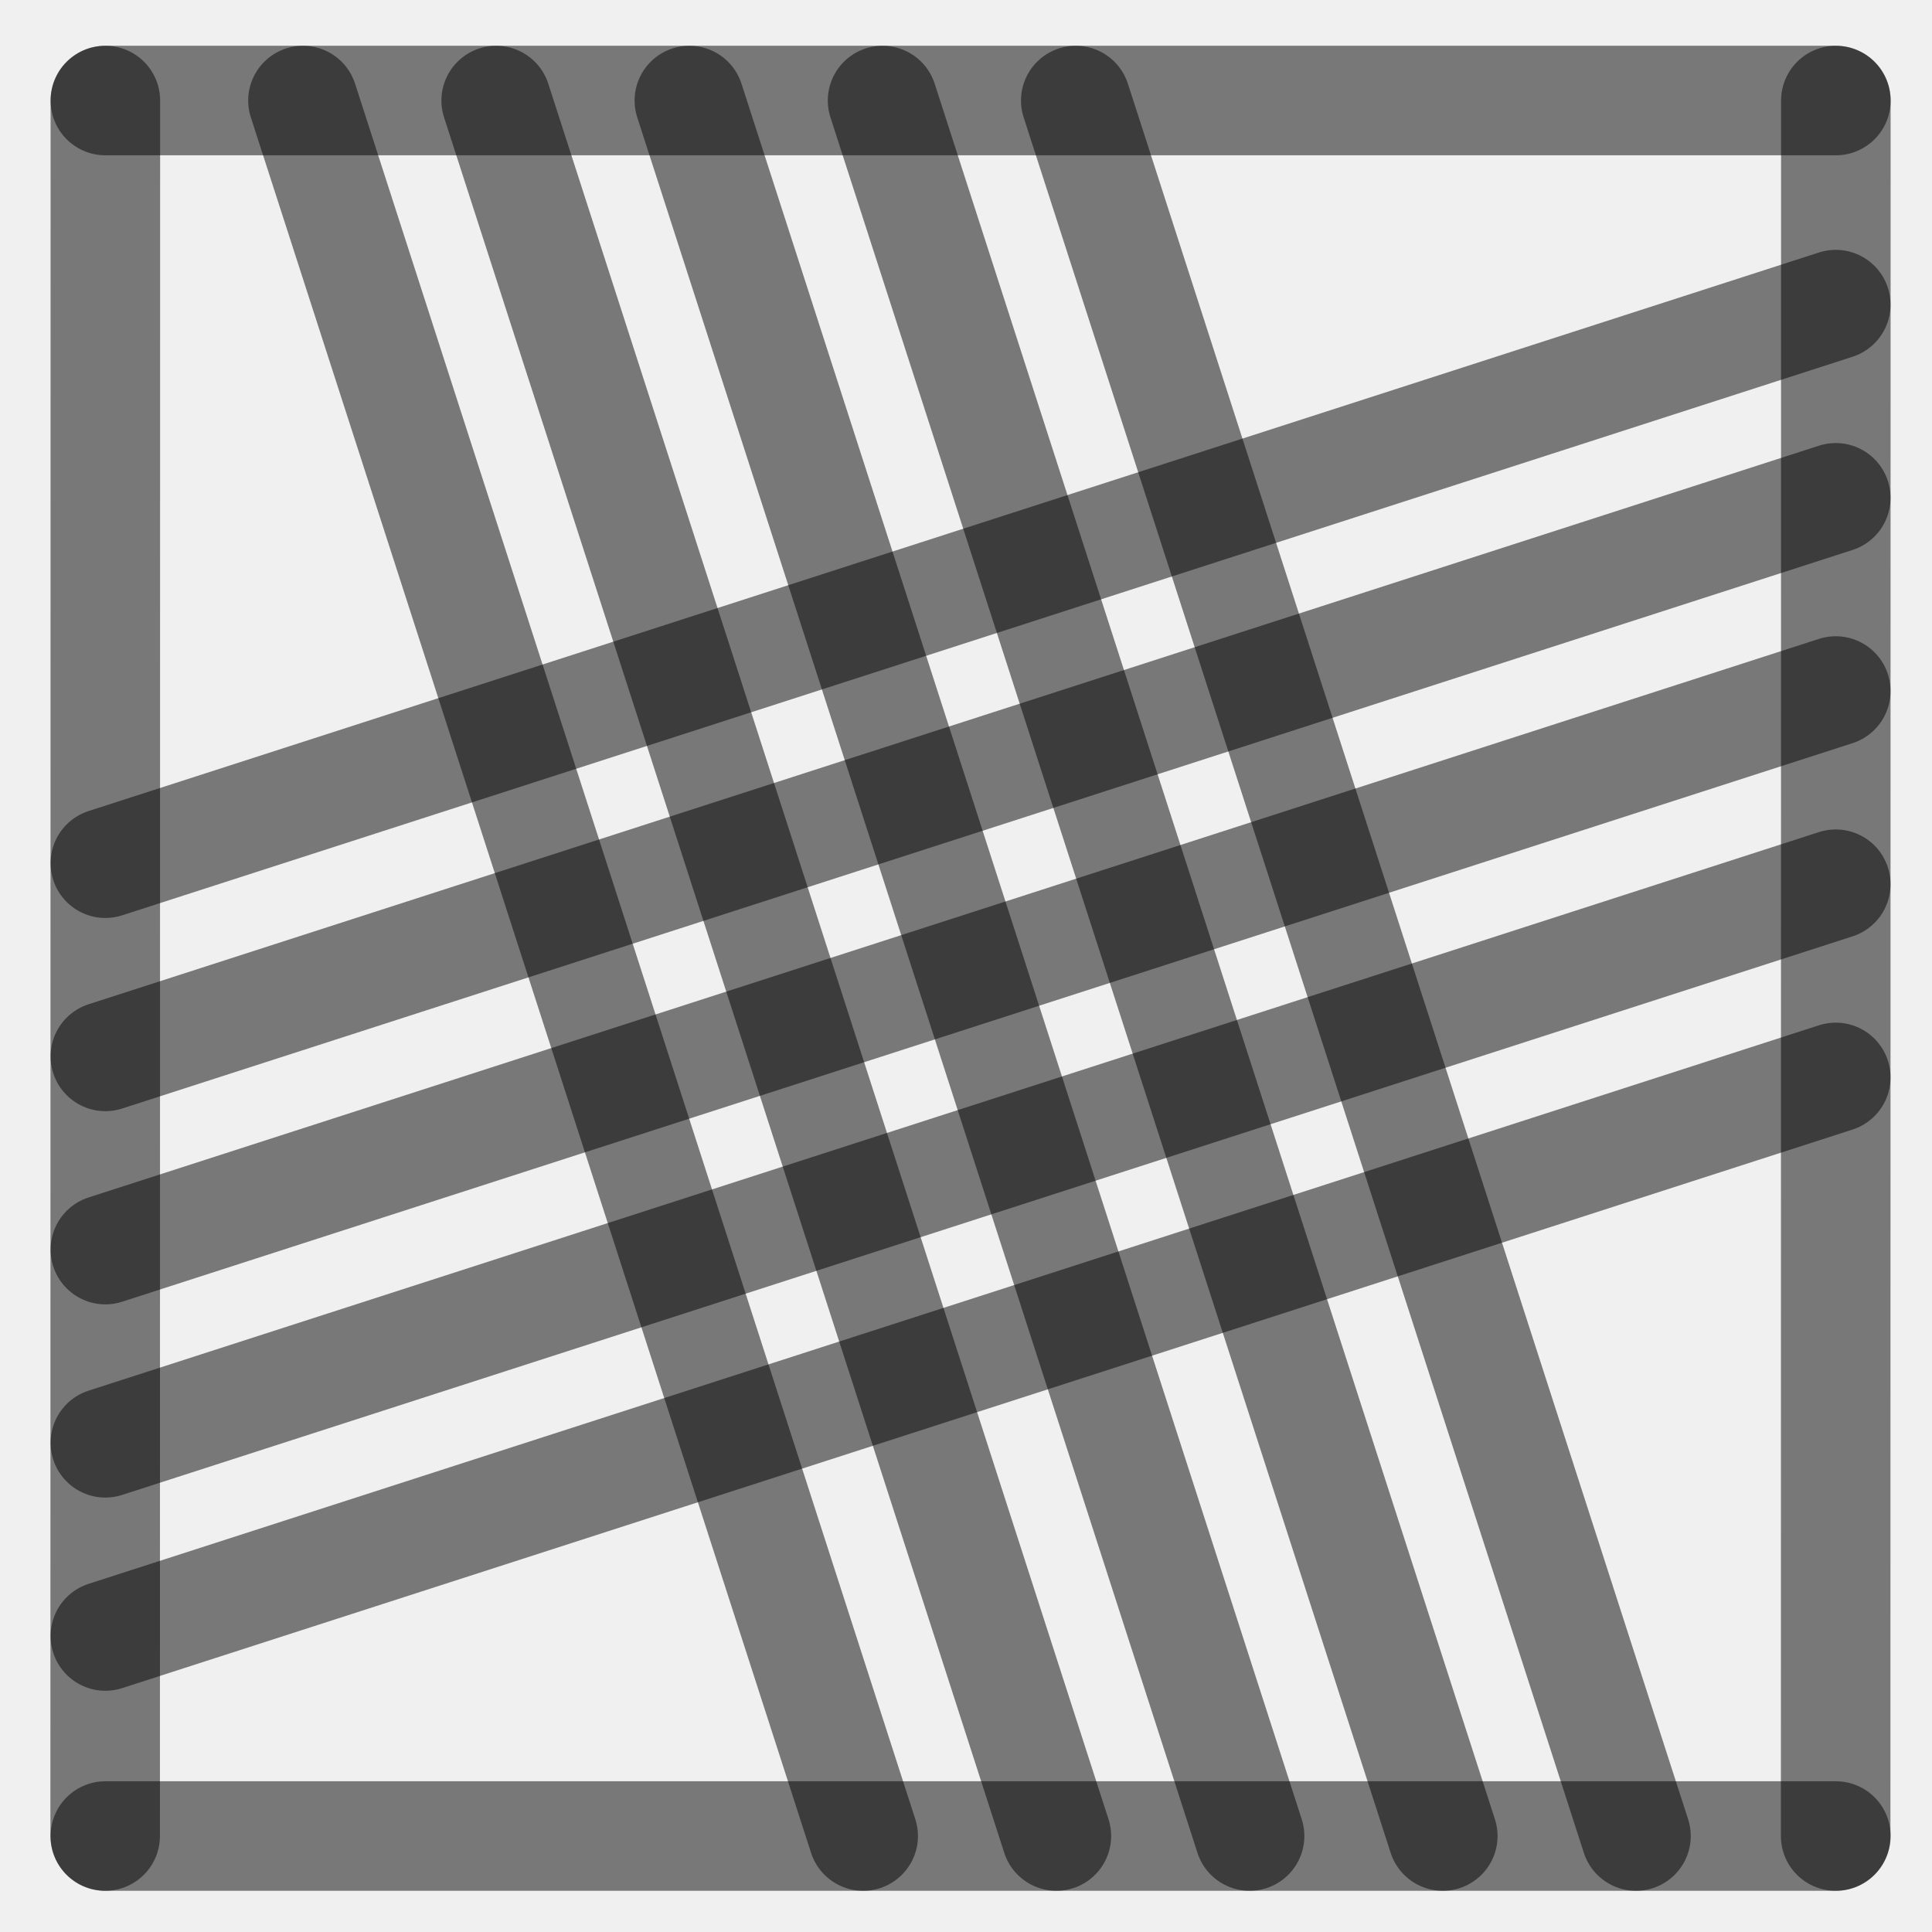
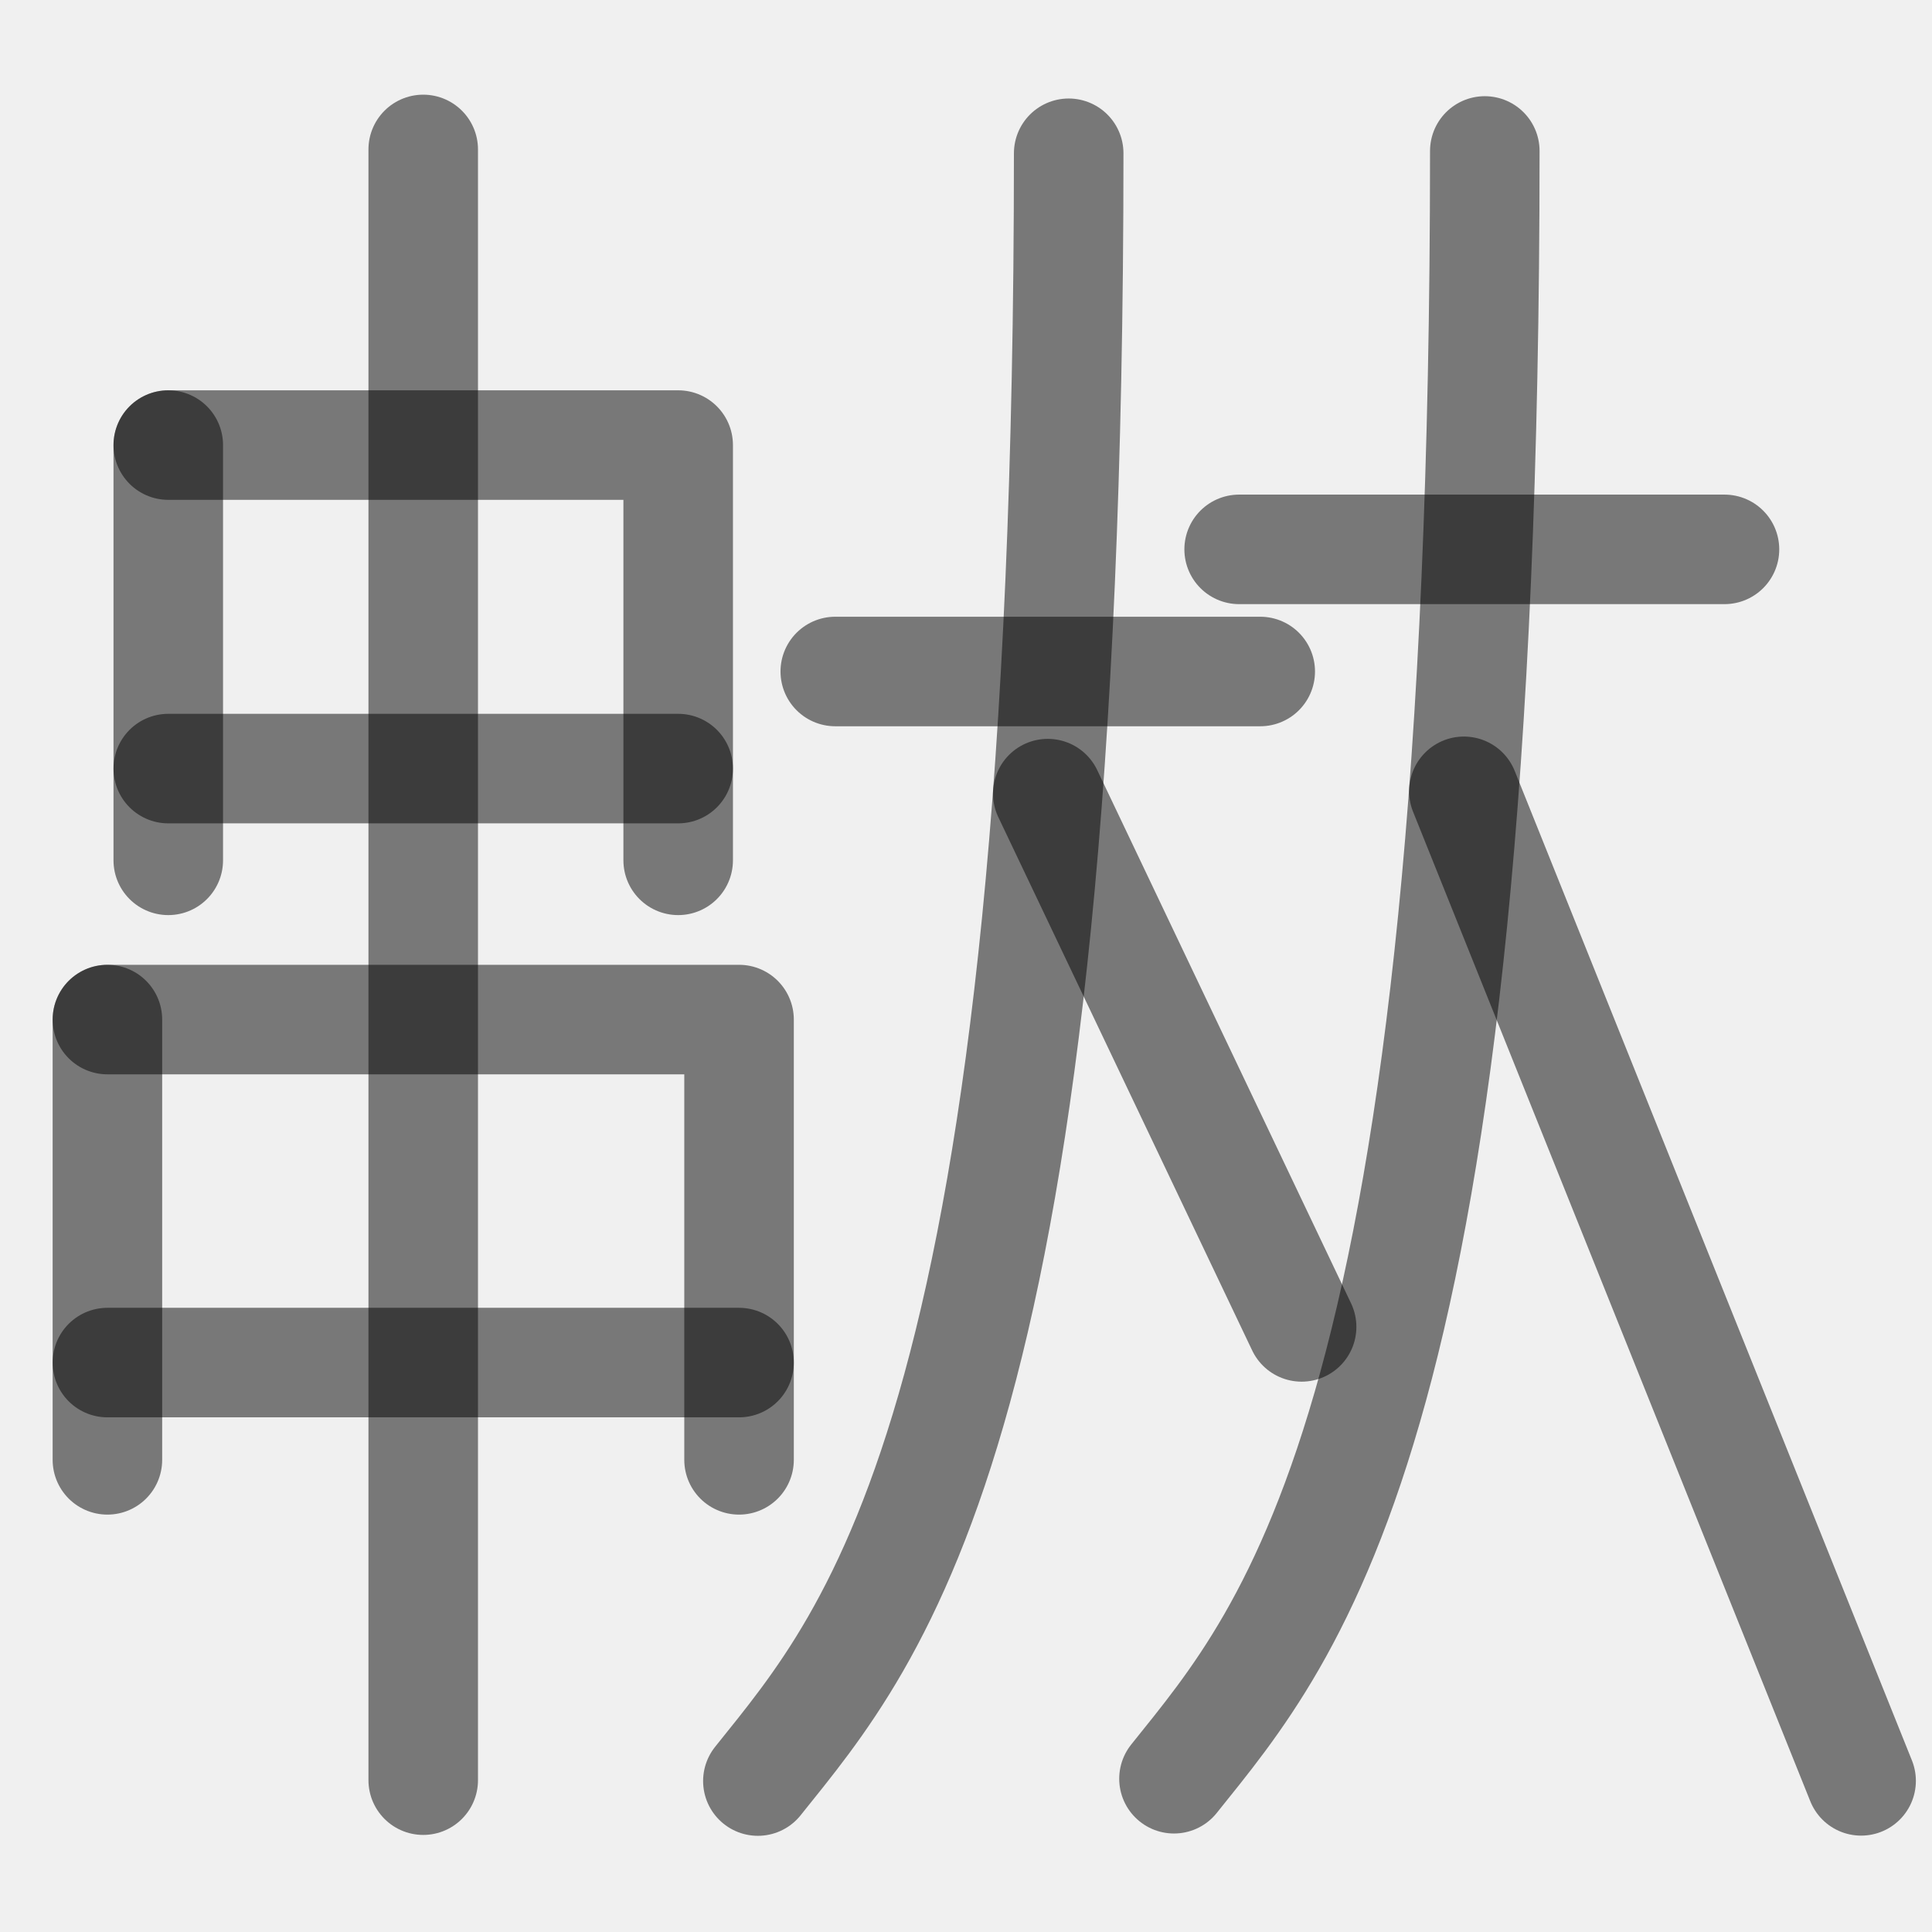
<svg xmlns="http://www.w3.org/2000/svg" width="1000" height="1000" viewBox="0 0 264.583 264.583" version="1.1" id="svg5">
  <defs id="defs2" />
-   <path style="fill:#000000;fill-opacity:1;stroke:#000000;stroke-width:15;stroke-linecap:round;stroke-linejoin:round;stroke-dasharray:none;stroke-opacity:0.5" d="M 251.403,94.634 14.429,171.129" id="path2443" />
-   <path style="fill:#000000;fill-opacity:1;stroke:#000000;stroke-width:15;stroke-linecap:round;stroke-linejoin:round;stroke-dasharray:none;stroke-opacity:0.5" d="M 118.211,251.44 41.49,13.768" id="path409" />
-   <path style="fill:#000000;fill-opacity:1;stroke:#000000;stroke-width:15;stroke-linecap:round;stroke-linejoin:round;stroke-dasharray:none;stroke-opacity:0.5" d="M 251.403,41.717 14.429,118.213" id="path471" />
-   <path style="fill:#000000;fill-opacity:1;stroke:#000000;stroke-width:15;stroke-linecap:round;stroke-linejoin:round;stroke-dasharray:none;stroke-opacity:0.5" d="M 251.403,147.55 14.429,224.046" id="path473" />
-   <path style="fill:#000000;fill-opacity:1;stroke:#000000;stroke-width:15;stroke-linecap:round;stroke-linejoin:round;stroke-dasharray:none;stroke-opacity:0.5" d="M 224.044,251.44 147.324,13.768" id="path475" />
-   <path style="fill:#000000;fill-opacity:1;stroke:#000000;stroke-width:15;stroke-linecap:round;stroke-linejoin:round;stroke-dasharray:none;stroke-opacity:0.5" d="M 171.128,251.44 94.407,13.768" id="path477" />
-   <path style="fill:#000000;fill-opacity:1;stroke:#000000;stroke-width:15;stroke-linecap:round;stroke-linejoin:round;stroke-dasharray:none;stroke-opacity:0.5" d="M 14.402,251.44 14.429,13.768" id="path292" />
-   <path style="fill:#000000;fill-opacity:1;stroke:#000000;stroke-width:15;stroke-linecap:round;stroke-linejoin:round;stroke-dasharray:none;stroke-opacity:0.5" d="m 251.39,251.44 0.026,-237.671" id="path400" />
-   <path style="fill:#000000;fill-opacity:1;stroke:#000000;stroke-width:15;stroke-linecap:round;stroke-linejoin:round;stroke-dasharray:none;stroke-opacity:0.5" d="M 14.429,13.768 H 251.417" id="path413" />
-   <path style="fill:#000000;fill-opacity:1;stroke:#000000;stroke-width:15;stroke-linecap:round;stroke-linejoin:round;stroke-dasharray:none;stroke-opacity:0.5" d="M 14.429,251.44 H 251.417" id="path451" />
-   <path style="fill:#000000;fill-opacity:1;stroke:#000000;stroke-width:15;stroke-linecap:round;stroke-linejoin:round;stroke-dasharray:none;stroke-opacity:0.5" d="M 144.669,251.44 67.949,13.768" id="path466" />
-   <path style="fill:#000000;fill-opacity:1;stroke:#000000;stroke-width:15;stroke-linecap:round;stroke-linejoin:round;stroke-dasharray:none;stroke-opacity:0.5" d="M 197.586,251.44 120.865,13.768" id="path468" />
-   <path style="fill:#000000;fill-opacity:1;stroke:#000000;stroke-width:15;stroke-linecap:round;stroke-linejoin:round;stroke-dasharray:none;stroke-opacity:0.5" d="M 251.403,68.175 14.429,144.671" id="path485" />
-   <path style="fill:#000000;fill-opacity:1;stroke:#000000;stroke-width:15;stroke-linecap:round;stroke-linejoin:round;stroke-dasharray:none;stroke-opacity:0.5" d="M 251.403,121.092 14.429,197.588" id="path487" />
+   <path style="fill:none;fill-opacity:1;stroke:#000000;stroke-width:15;stroke-linecap:round;stroke-linejoin:round;stroke-dasharray:none;stroke-opacity:0.5" d="m 146.355,20.99 c 0,173.867 -26.563,202.917 -42.566,222.92" id="path2387" />
+   <path style="fill:none;fill-opacity:1;stroke:#000000;stroke-width:15;stroke-linecap:round;stroke-linejoin:round;stroke-dasharray:none;stroke-opacity:0.5" d="m 143.49,108.685 34.763,73.03" id="path2389" />
+   <path style="fill:none;fill-opacity:1;stroke:#000000;stroke-width:15;stroke-linecap:round;stroke-linejoin:round;stroke-dasharray:none;stroke-opacity:0.5" d="m 203.34,20.674 c 0,173.867 -26.563,202.917 -42.566,222.92" id="path2413" />
+   <path style="fill:none;fill-opacity:1;stroke:#000000;stroke-width:15;stroke-linecap:round;stroke-linejoin:round;stroke-dasharray:none;stroke-opacity:0.5" d="m 200.475,108.369 54.4,135.515" id="path2415" />
+   <path style="fill:#ffffff;stroke:#000000;stroke-width:15;stroke-linecap:round;stroke-linejoin:round;stroke-dasharray:none;stroke-opacity:0.5" d="m 114.389,91.96 h 58.197" id="path1798" />
+   <path style="fill:#ffffff;stroke:#000000;stroke-width:15;stroke-linecap:round;stroke-linejoin:round;stroke-dasharray:none;stroke-opacity:0.5" d="m 169.698,75.235 h 66.465" id="path2145" />
+   <path style="fill:#000000;fill-opacity:1;stroke:#000000;stroke-width:15;stroke-linecap:round;stroke-linejoin:round;stroke-dasharray:none;stroke-opacity:0.5" d="M 23.044,60.952 V 117.82" id="path2437" />
+   <path style="fill:none;fill-opacity:1;stroke:#000000;stroke-width:15;stroke-linecap:round;stroke-linejoin:round;stroke-dasharray:none;stroke-opacity:0.5" d="M 92.875,117.82 V 60.952 H 23.044" id="path2441" />
+   <path style="fill:#000000;fill-opacity:1;stroke:#000000;stroke-width:15;stroke-linecap:round;stroke-linejoin:round;stroke-dasharray:none;stroke-opacity:0.5" d="M 92.875,105.256 H 23.044" id="path2445" />
+   <path style="fill:#000000;fill-opacity:1;stroke:#000000;stroke-width:15;stroke-linecap:round;stroke-linejoin:round;stroke-dasharray:none;stroke-opacity:0.5" d="M 57.959,20.465 V 243.789" id="path31515" />
+   <path style="fill:#000000;fill-opacity:1;stroke:#000000;stroke-width:15;stroke-linecap:round;stroke-linejoin:round;stroke-dasharray:none;stroke-opacity:0.5" d="m 14.709,139.627 v 60.295" id="path945" />
+   <path style="fill:none;fill-opacity:1;stroke:#000000;stroke-width:15;stroke-linecap:round;stroke-linejoin:round;stroke-dasharray:none;stroke-opacity:0.5" d="m 14.709,139.627 h 86.502 v 60.295" id="path949" />
+   <path style="fill:#000000;fill-opacity:1;stroke:#000000;stroke-width:15;stroke-linecap:round;stroke-linejoin:round;stroke-dasharray:none;stroke-opacity:0.5" d="M 101.21,186.601 H 14.709" id="path951" />
</svg>
